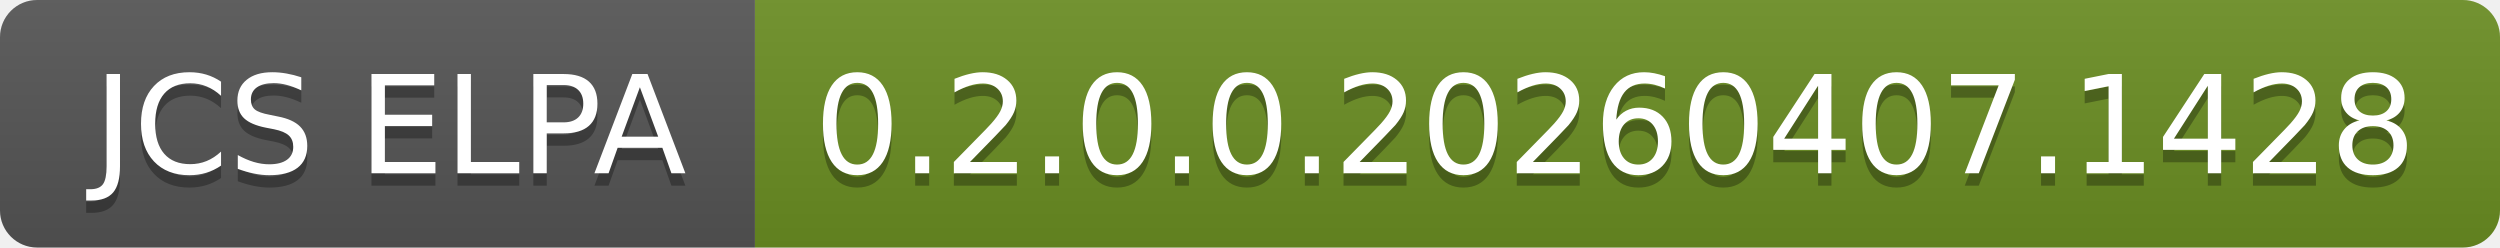
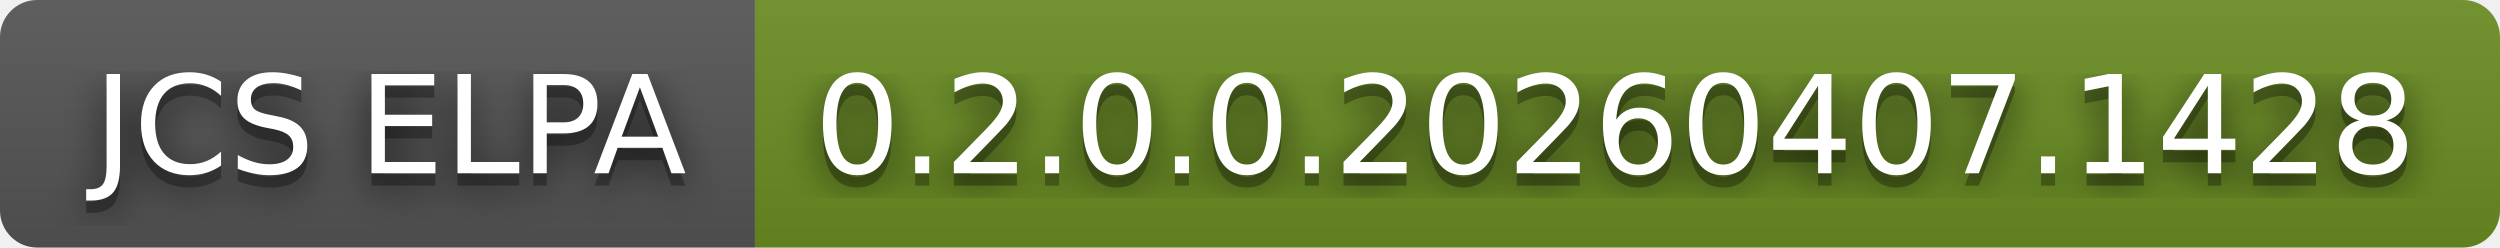
<svg xmlns="http://www.w3.org/2000/svg" width="202" height="20" role="img" aria-label="JCS ELPA: 0.2.0.0.20260407.1428">
+   <filter id="blur">
+     <feGaussianBlur in="SourceGraphic" stdDeviation="16" />
+   </filter>
  <linearGradient id="s" x2="0" y2="100%">
    <stop offset="0" stop-color="#bbb" stop-opacity=".1" />
    <stop offset="1" stop-opacity=".1" />
  </linearGradient>
  <clipPath id="r">
    <rect width="202" height="20" rx="3" fill="#fff" />
  </clipPath>
  <g clip-path="url(#r)">
    <rect width="61" height="20" fill="#555" />
    <rect x="61" width="141" height="20" fill="#6b8e23" />
    <rect width="202" height="20" fill="url(#s)" />
  </g>
  <g fill="#fff" text-anchor="middle" font-family="Verdana,Geneva,DejaVu Sans,sans-serif" text-rendering="geometricPrecision" font-size="110">
+     <text aria-hidden="true" x="315" y="150" fill="#010101" fill-opacity=".80" filter="url(#blur)" transform="scale(.1)" textLength="510">JCS ELPA</text>
    <text aria-hidden="true" x="315" y="150" fill="#010101" fill-opacity=".3" transform="scale(.1)" textLength="510">JCS ELPA</text>
    <text x="315" y="140" transform="scale(.1)" fill="#fff" textLength="510">JCS ELPA</text>
+     <text aria-hidden="true" x="1305" y="150" fill="#010101" fill-opacity=".80" filter="url(#blur)" transform="scale(.1)" textLength="1310">0.2.0.0.20260407.1428</text>
    <text aria-hidden="true" x="1305" y="150" fill="#010101" fill-opacity=".3" transform="scale(.1)" textLength="1310">0.2.0.0.20260407.1428</text>
    <text x="1305" y="140" transform="scale(.1)" fill="#fff" textLength="1310">0.2.0.0.20260407.1428</text>
  </g>
</svg>
